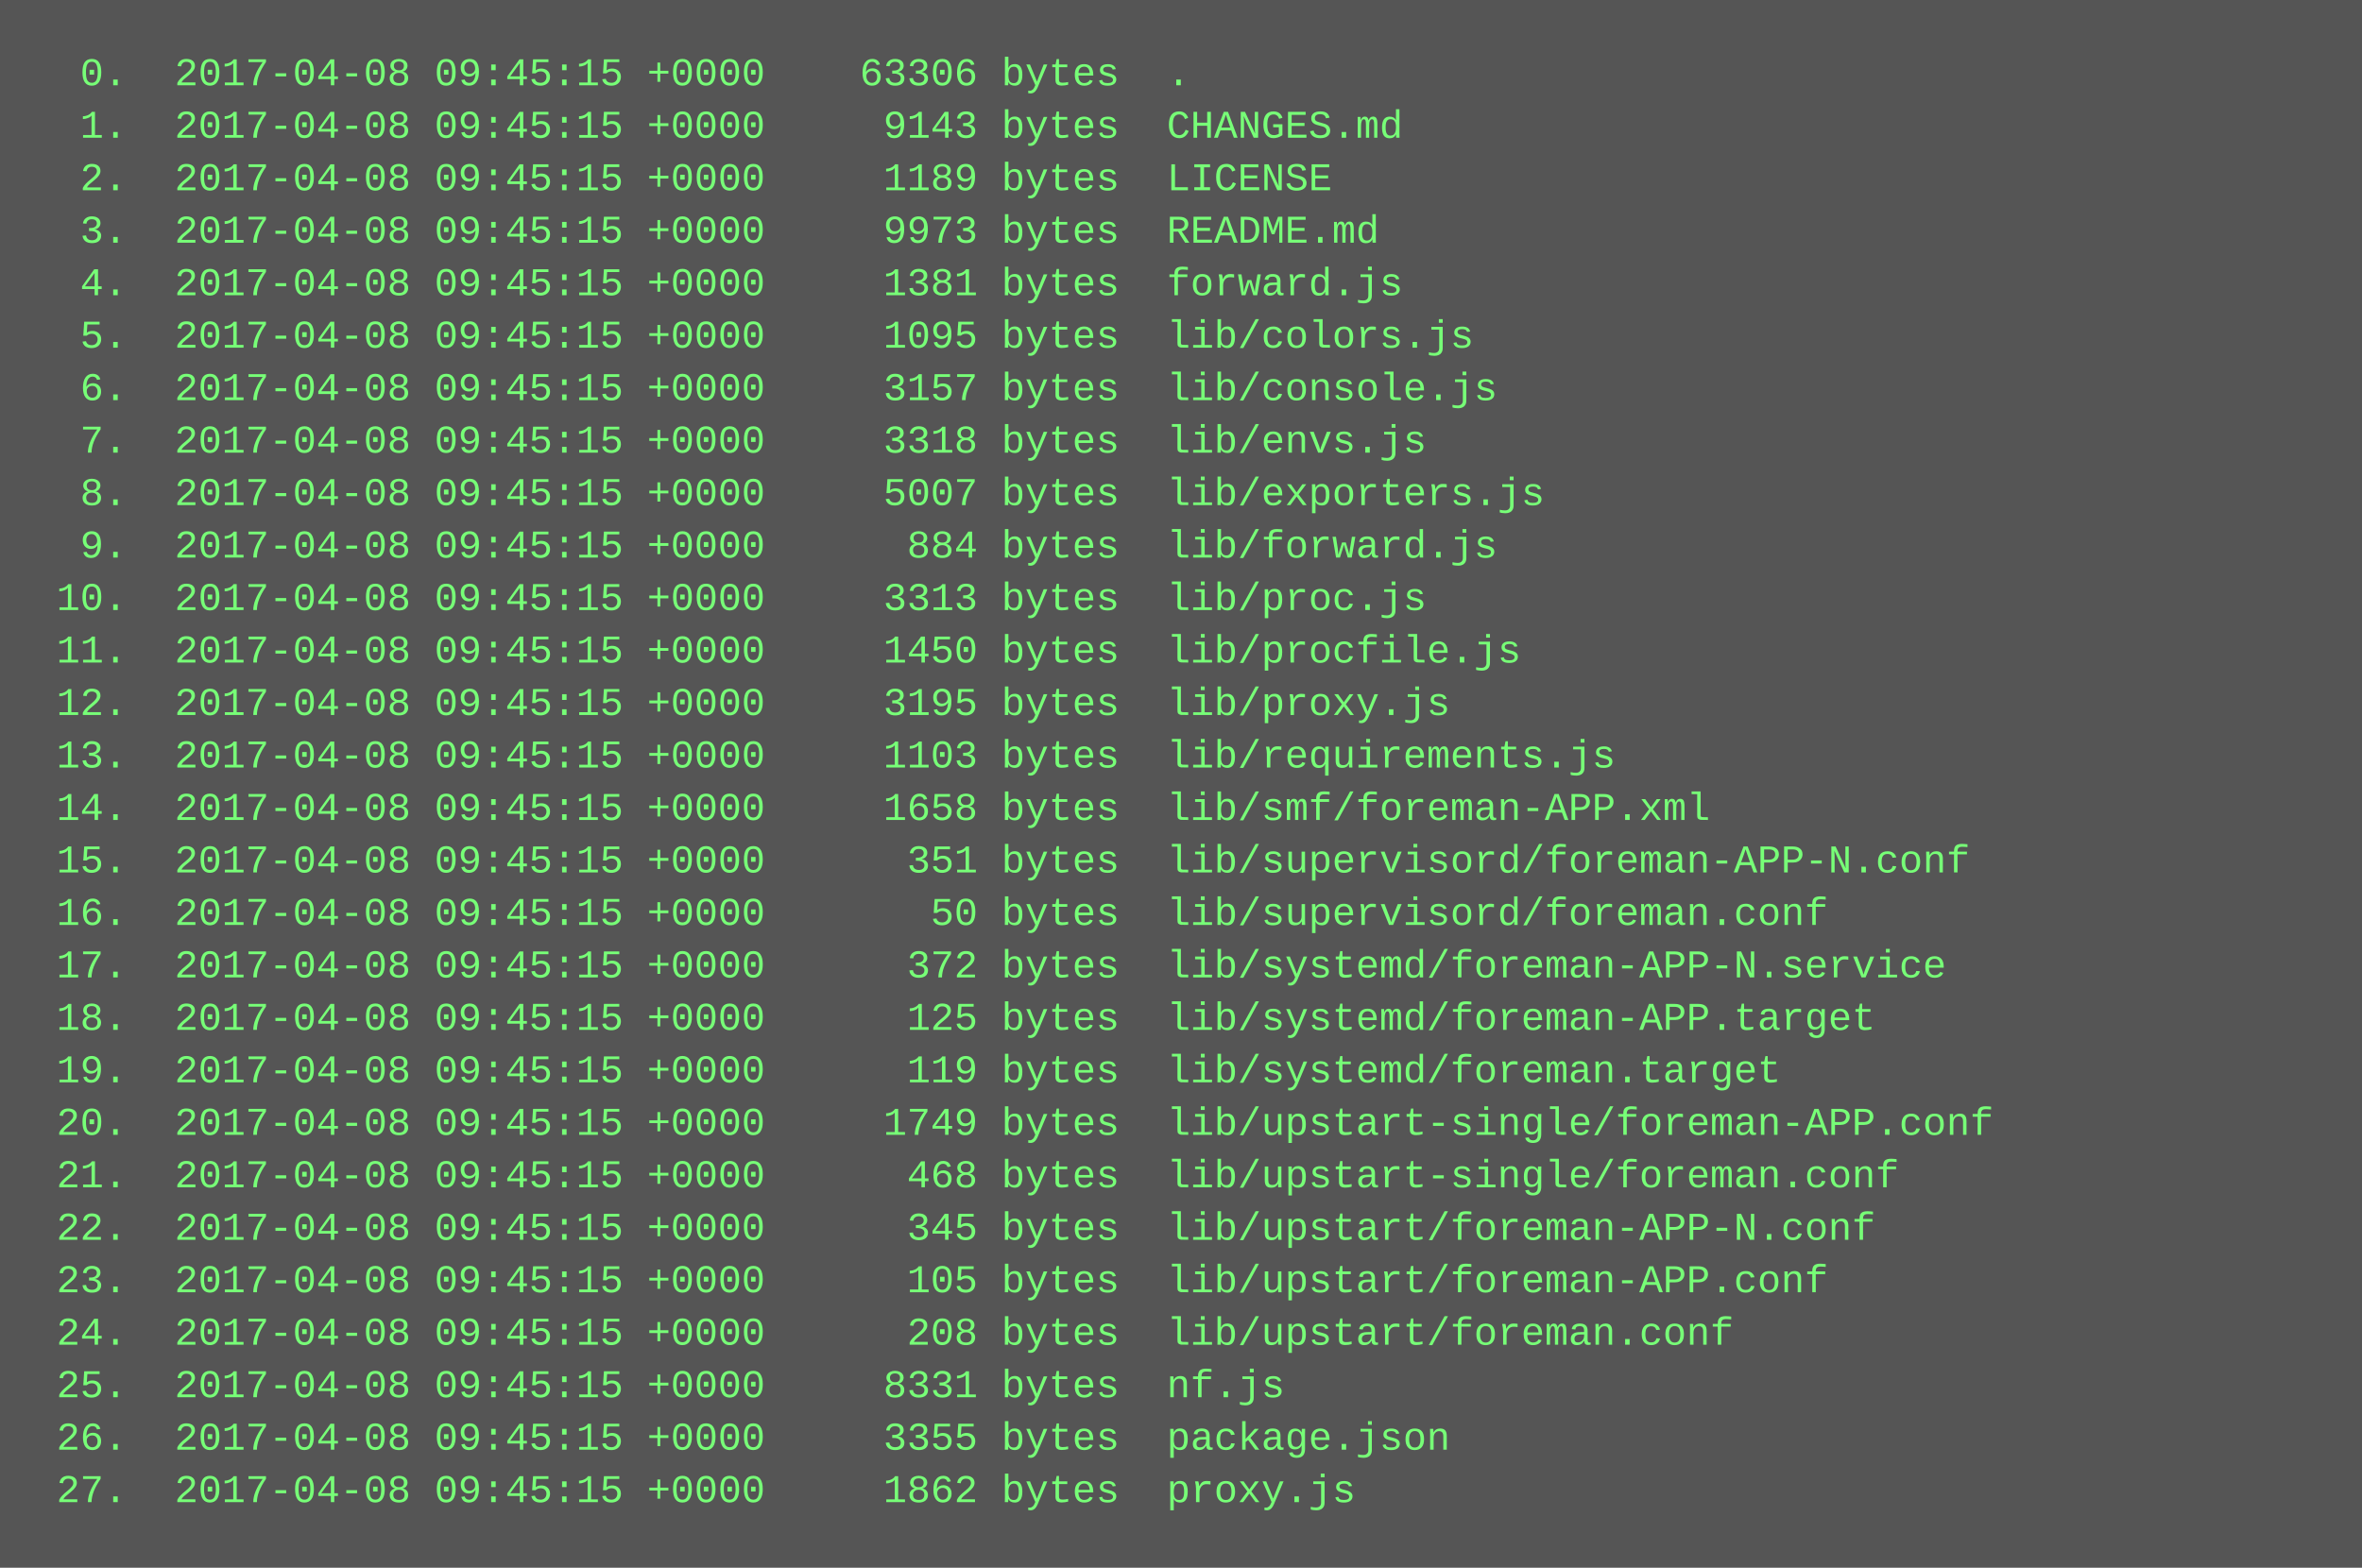
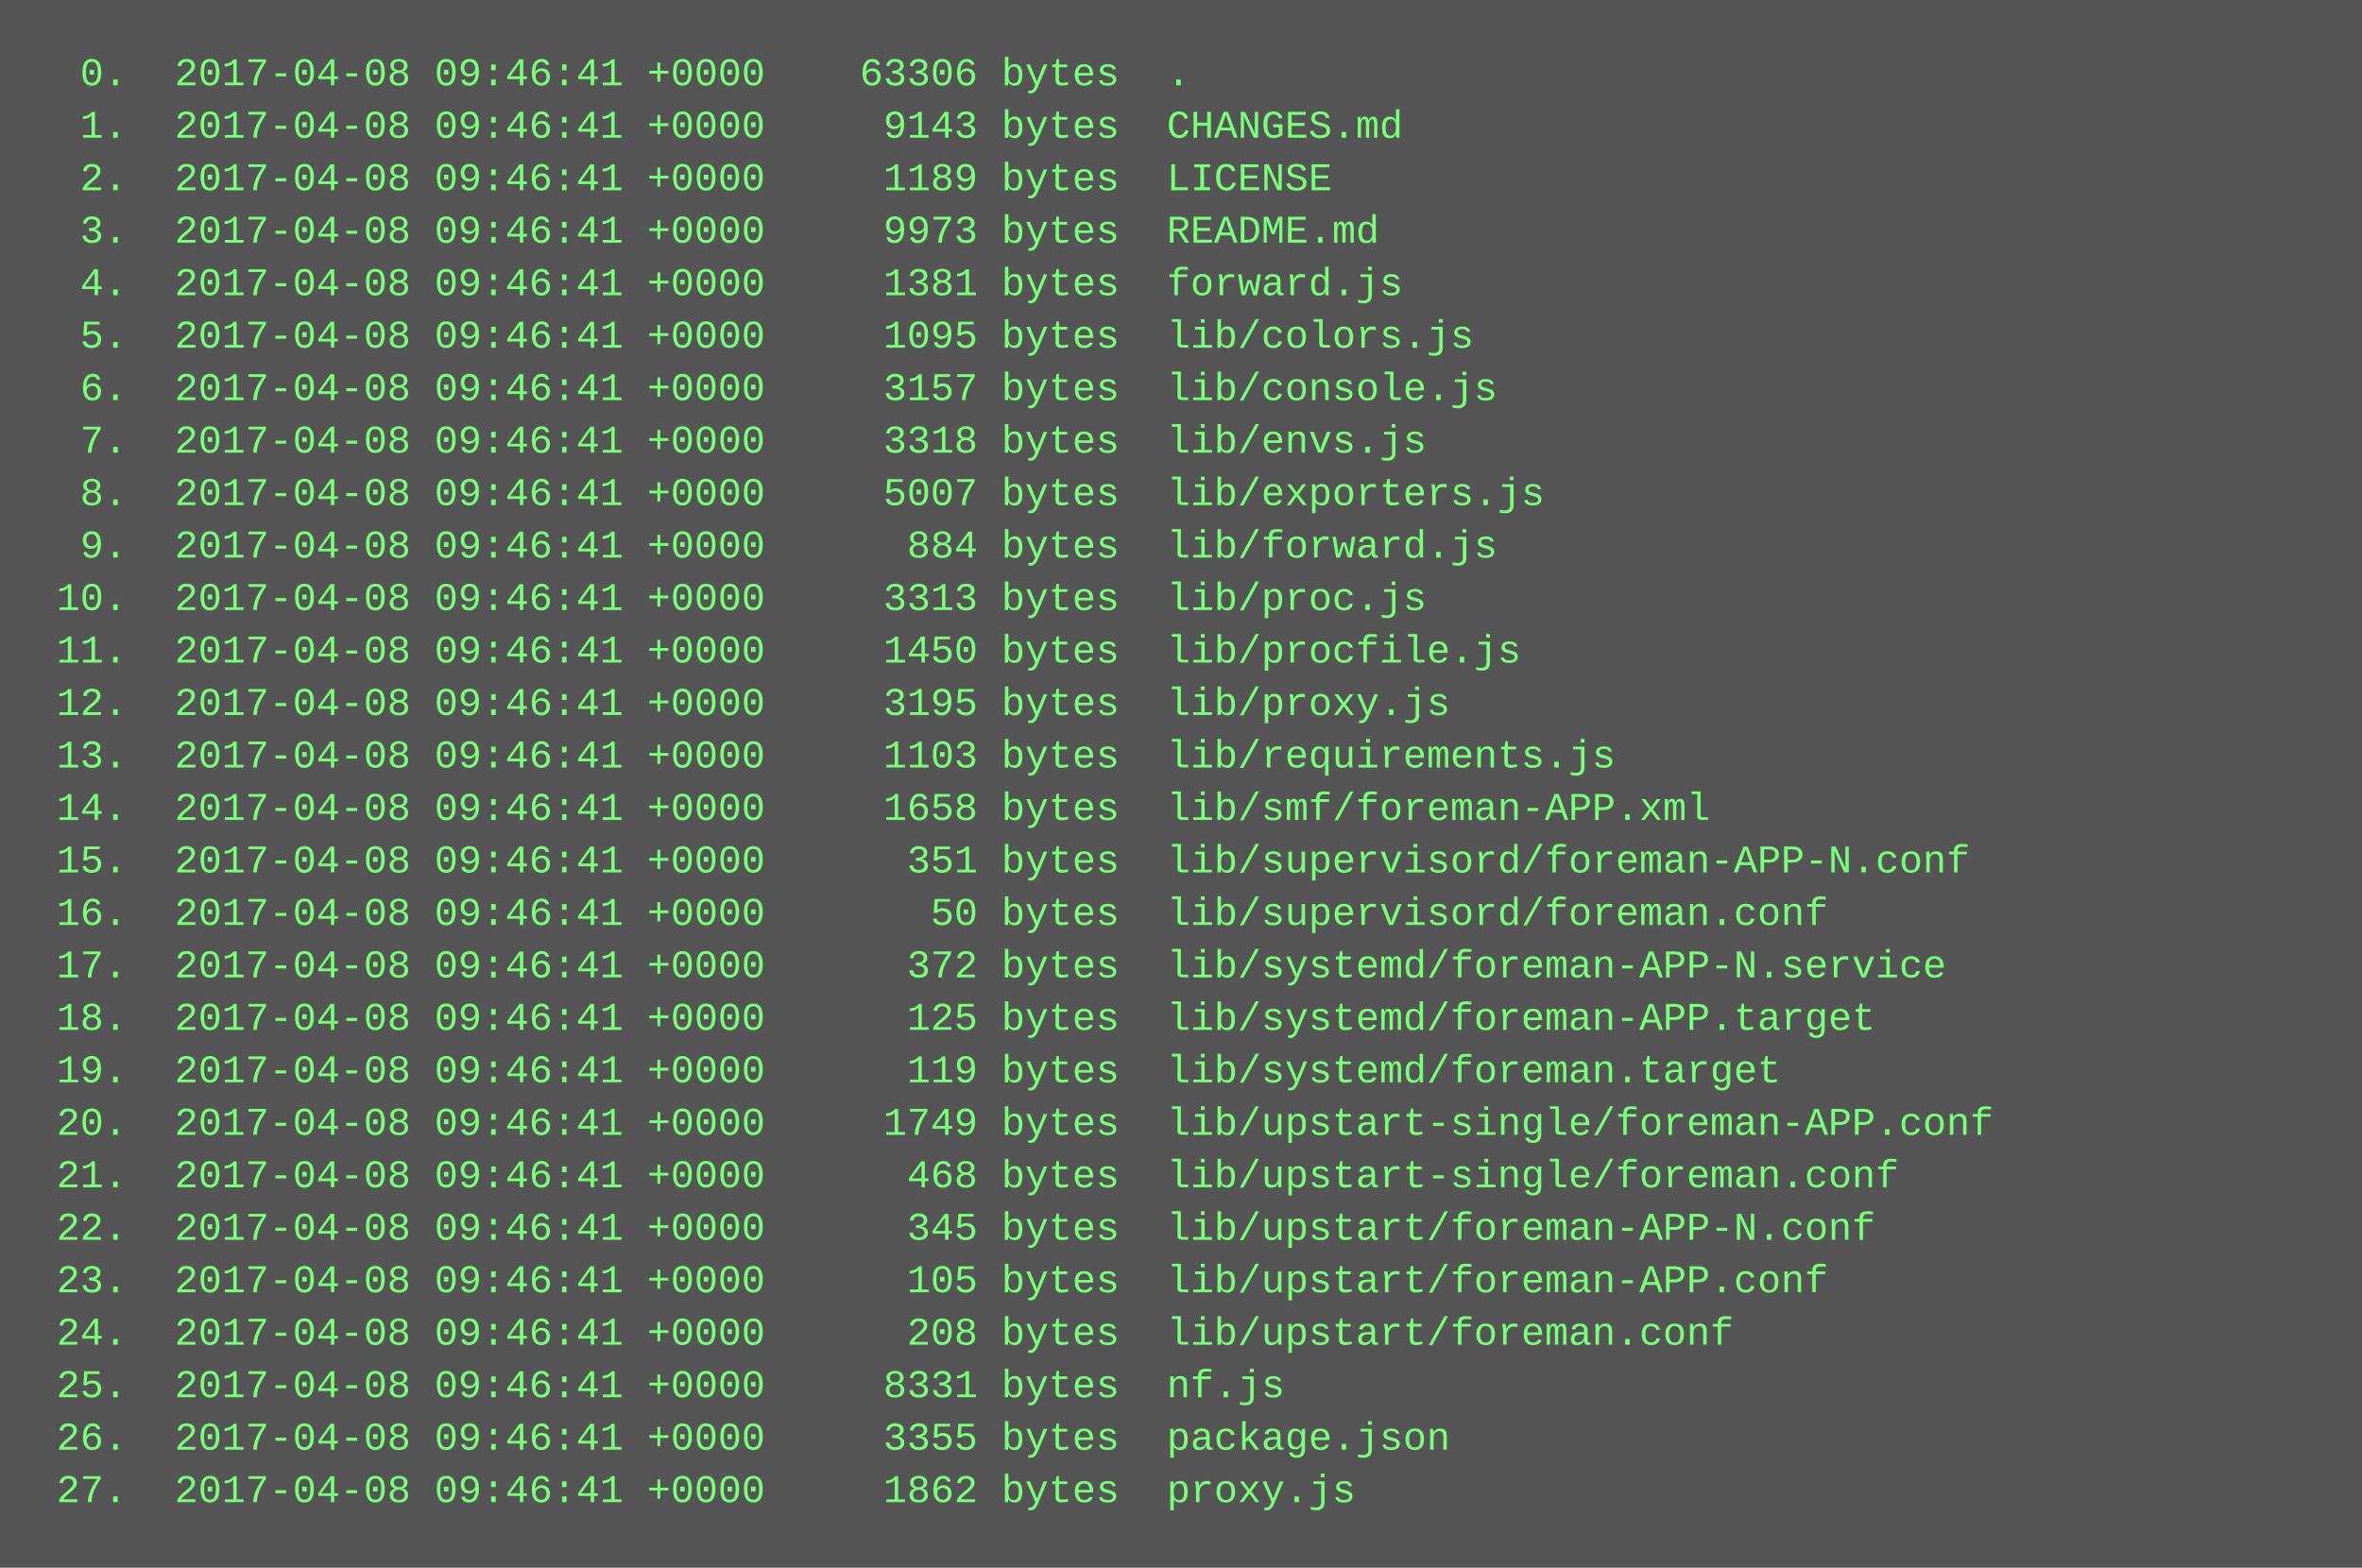
<svg xmlns="http://www.w3.org/2000/svg" height="478" width="720">
  <rect height="478" fill="#555" width="720" />
  <text fill="#7f7" font-family="Courier New" font-size="12" xml:space="preserve">
-     <tspan x="10" y="26">  0.  2017-04-08 09:45:15 +0000    63306 bytes  .</tspan>
-     <tspan x="10" y="42">  1.  2017-04-08 09:45:15 +0000     9143 bytes  CHANGES.md</tspan>
-     <tspan x="10" y="58">  2.  2017-04-08 09:45:15 +0000     1189 bytes  LICENSE</tspan>
-     <tspan x="10" y="74">  3.  2017-04-08 09:45:15 +0000     9973 bytes  README.md</tspan>
-     <tspan x="10" y="90">  4.  2017-04-08 09:45:15 +0000     1381 bytes  forward.js</tspan>
-     <tspan x="10" y="106">  5.  2017-04-08 09:45:15 +0000     1095 bytes  lib/colors.js</tspan>
-     <tspan x="10" y="122">  6.  2017-04-08 09:45:15 +0000     3157 bytes  lib/console.js</tspan>
-     <tspan x="10" y="138">  7.  2017-04-08 09:45:15 +0000     3318 bytes  lib/envs.js</tspan>
-     <tspan x="10" y="154">  8.  2017-04-08 09:45:15 +0000     5007 bytes  lib/exporters.js</tspan>
-     <tspan x="10" y="170">  9.  2017-04-08 09:45:15 +0000      884 bytes  lib/forward.js</tspan>
-     <tspan x="10" y="186"> 10.  2017-04-08 09:45:15 +0000     3313 bytes  lib/proc.js</tspan>
-     <tspan x="10" y="202"> 11.  2017-04-08 09:45:15 +0000     1450 bytes  lib/procfile.js</tspan>
-     <tspan x="10" y="218"> 12.  2017-04-08 09:45:15 +0000     3195 bytes  lib/proxy.js</tspan>
-     <tspan x="10" y="234"> 13.  2017-04-08 09:45:15 +0000     1103 bytes  lib/requirements.js</tspan>
-     <tspan x="10" y="250"> 14.  2017-04-08 09:45:15 +0000     1658 bytes  lib/smf/foreman-APP.xml</tspan>
-     <tspan x="10" y="266"> 15.  2017-04-08 09:45:15 +0000      351 bytes  lib/supervisord/foreman-APP-N.conf</tspan>
-     <tspan x="10" y="282"> 16.  2017-04-08 09:45:15 +0000       50 bytes  lib/supervisord/foreman.conf</tspan>
-     <tspan x="10" y="298"> 17.  2017-04-08 09:45:15 +0000      372 bytes  lib/systemd/foreman-APP-N.service</tspan>
-     <tspan x="10" y="314"> 18.  2017-04-08 09:45:15 +0000      125 bytes  lib/systemd/foreman-APP.target</tspan>
-     <tspan x="10" y="330"> 19.  2017-04-08 09:45:15 +0000      119 bytes  lib/systemd/foreman.target</tspan>
-     <tspan x="10" y="346"> 20.  2017-04-08 09:45:15 +0000     1749 bytes  lib/upstart-single/foreman-APP.conf</tspan>
-     <tspan x="10" y="362"> 21.  2017-04-08 09:45:15 +0000      468 bytes  lib/upstart-single/foreman.conf</tspan>
-     <tspan x="10" y="378"> 22.  2017-04-08 09:45:15 +0000      345 bytes  lib/upstart/foreman-APP-N.conf</tspan>
-     <tspan x="10" y="394"> 23.  2017-04-08 09:45:15 +0000      105 bytes  lib/upstart/foreman-APP.conf</tspan>
-     <tspan x="10" y="410"> 24.  2017-04-08 09:45:15 +0000      208 bytes  lib/upstart/foreman.conf</tspan>
-     <tspan x="10" y="426"> 25.  2017-04-08 09:45:15 +0000     8331 bytes  nf.js</tspan>
-     <tspan x="10" y="442"> 26.  2017-04-08 09:45:15 +0000     3355 bytes  package.json</tspan>
-     <tspan x="10" y="458"> 27.  2017-04-08 09:45:15 +0000     1862 bytes  proxy.js</tspan>
+     <tspan x="10" y="26">  0.  2017-04-08 09:46:41 +0000    63306 bytes  .</tspan>
+     <tspan x="10" y="42">  1.  2017-04-08 09:46:41 +0000     9143 bytes  CHANGES.md</tspan>
+     <tspan x="10" y="58">  2.  2017-04-08 09:46:41 +0000     1189 bytes  LICENSE</tspan>
+     <tspan x="10" y="74">  3.  2017-04-08 09:46:41 +0000     9973 bytes  README.md</tspan>
+     <tspan x="10" y="90">  4.  2017-04-08 09:46:41 +0000     1381 bytes  forward.js</tspan>
+     <tspan x="10" y="106">  5.  2017-04-08 09:46:41 +0000     1095 bytes  lib/colors.js</tspan>
+     <tspan x="10" y="122">  6.  2017-04-08 09:46:41 +0000     3157 bytes  lib/console.js</tspan>
+     <tspan x="10" y="138">  7.  2017-04-08 09:46:41 +0000     3318 bytes  lib/envs.js</tspan>
+     <tspan x="10" y="154">  8.  2017-04-08 09:46:41 +0000     5007 bytes  lib/exporters.js</tspan>
+     <tspan x="10" y="170">  9.  2017-04-08 09:46:41 +0000      884 bytes  lib/forward.js</tspan>
+     <tspan x="10" y="186"> 10.  2017-04-08 09:46:41 +0000     3313 bytes  lib/proc.js</tspan>
+     <tspan x="10" y="202"> 11.  2017-04-08 09:46:41 +0000     1450 bytes  lib/procfile.js</tspan>
+     <tspan x="10" y="218"> 12.  2017-04-08 09:46:41 +0000     3195 bytes  lib/proxy.js</tspan>
+     <tspan x="10" y="234"> 13.  2017-04-08 09:46:41 +0000     1103 bytes  lib/requirements.js</tspan>
+     <tspan x="10" y="250"> 14.  2017-04-08 09:46:41 +0000     1658 bytes  lib/smf/foreman-APP.xml</tspan>
+     <tspan x="10" y="266"> 15.  2017-04-08 09:46:41 +0000      351 bytes  lib/supervisord/foreman-APP-N.conf</tspan>
+     <tspan x="10" y="282"> 16.  2017-04-08 09:46:41 +0000       50 bytes  lib/supervisord/foreman.conf</tspan>
+     <tspan x="10" y="298"> 17.  2017-04-08 09:46:41 +0000      372 bytes  lib/systemd/foreman-APP-N.service</tspan>
+     <tspan x="10" y="314"> 18.  2017-04-08 09:46:41 +0000      125 bytes  lib/systemd/foreman-APP.target</tspan>
+     <tspan x="10" y="330"> 19.  2017-04-08 09:46:41 +0000      119 bytes  lib/systemd/foreman.target</tspan>
+     <tspan x="10" y="346"> 20.  2017-04-08 09:46:41 +0000     1749 bytes  lib/upstart-single/foreman-APP.conf</tspan>
+     <tspan x="10" y="362"> 21.  2017-04-08 09:46:41 +0000      468 bytes  lib/upstart-single/foreman.conf</tspan>
+     <tspan x="10" y="378"> 22.  2017-04-08 09:46:41 +0000      345 bytes  lib/upstart/foreman-APP-N.conf</tspan>
+     <tspan x="10" y="394"> 23.  2017-04-08 09:46:41 +0000      105 bytes  lib/upstart/foreman-APP.conf</tspan>
+     <tspan x="10" y="410"> 24.  2017-04-08 09:46:41 +0000      208 bytes  lib/upstart/foreman.conf</tspan>
+     <tspan x="10" y="426"> 25.  2017-04-08 09:46:41 +0000     8331 bytes  nf.js</tspan>
+     <tspan x="10" y="442"> 26.  2017-04-08 09:46:41 +0000     3355 bytes  package.json</tspan>
+     <tspan x="10" y="458"> 27.  2017-04-08 09:46:41 +0000     1862 bytes  proxy.js</tspan>
  </text>
</svg>
